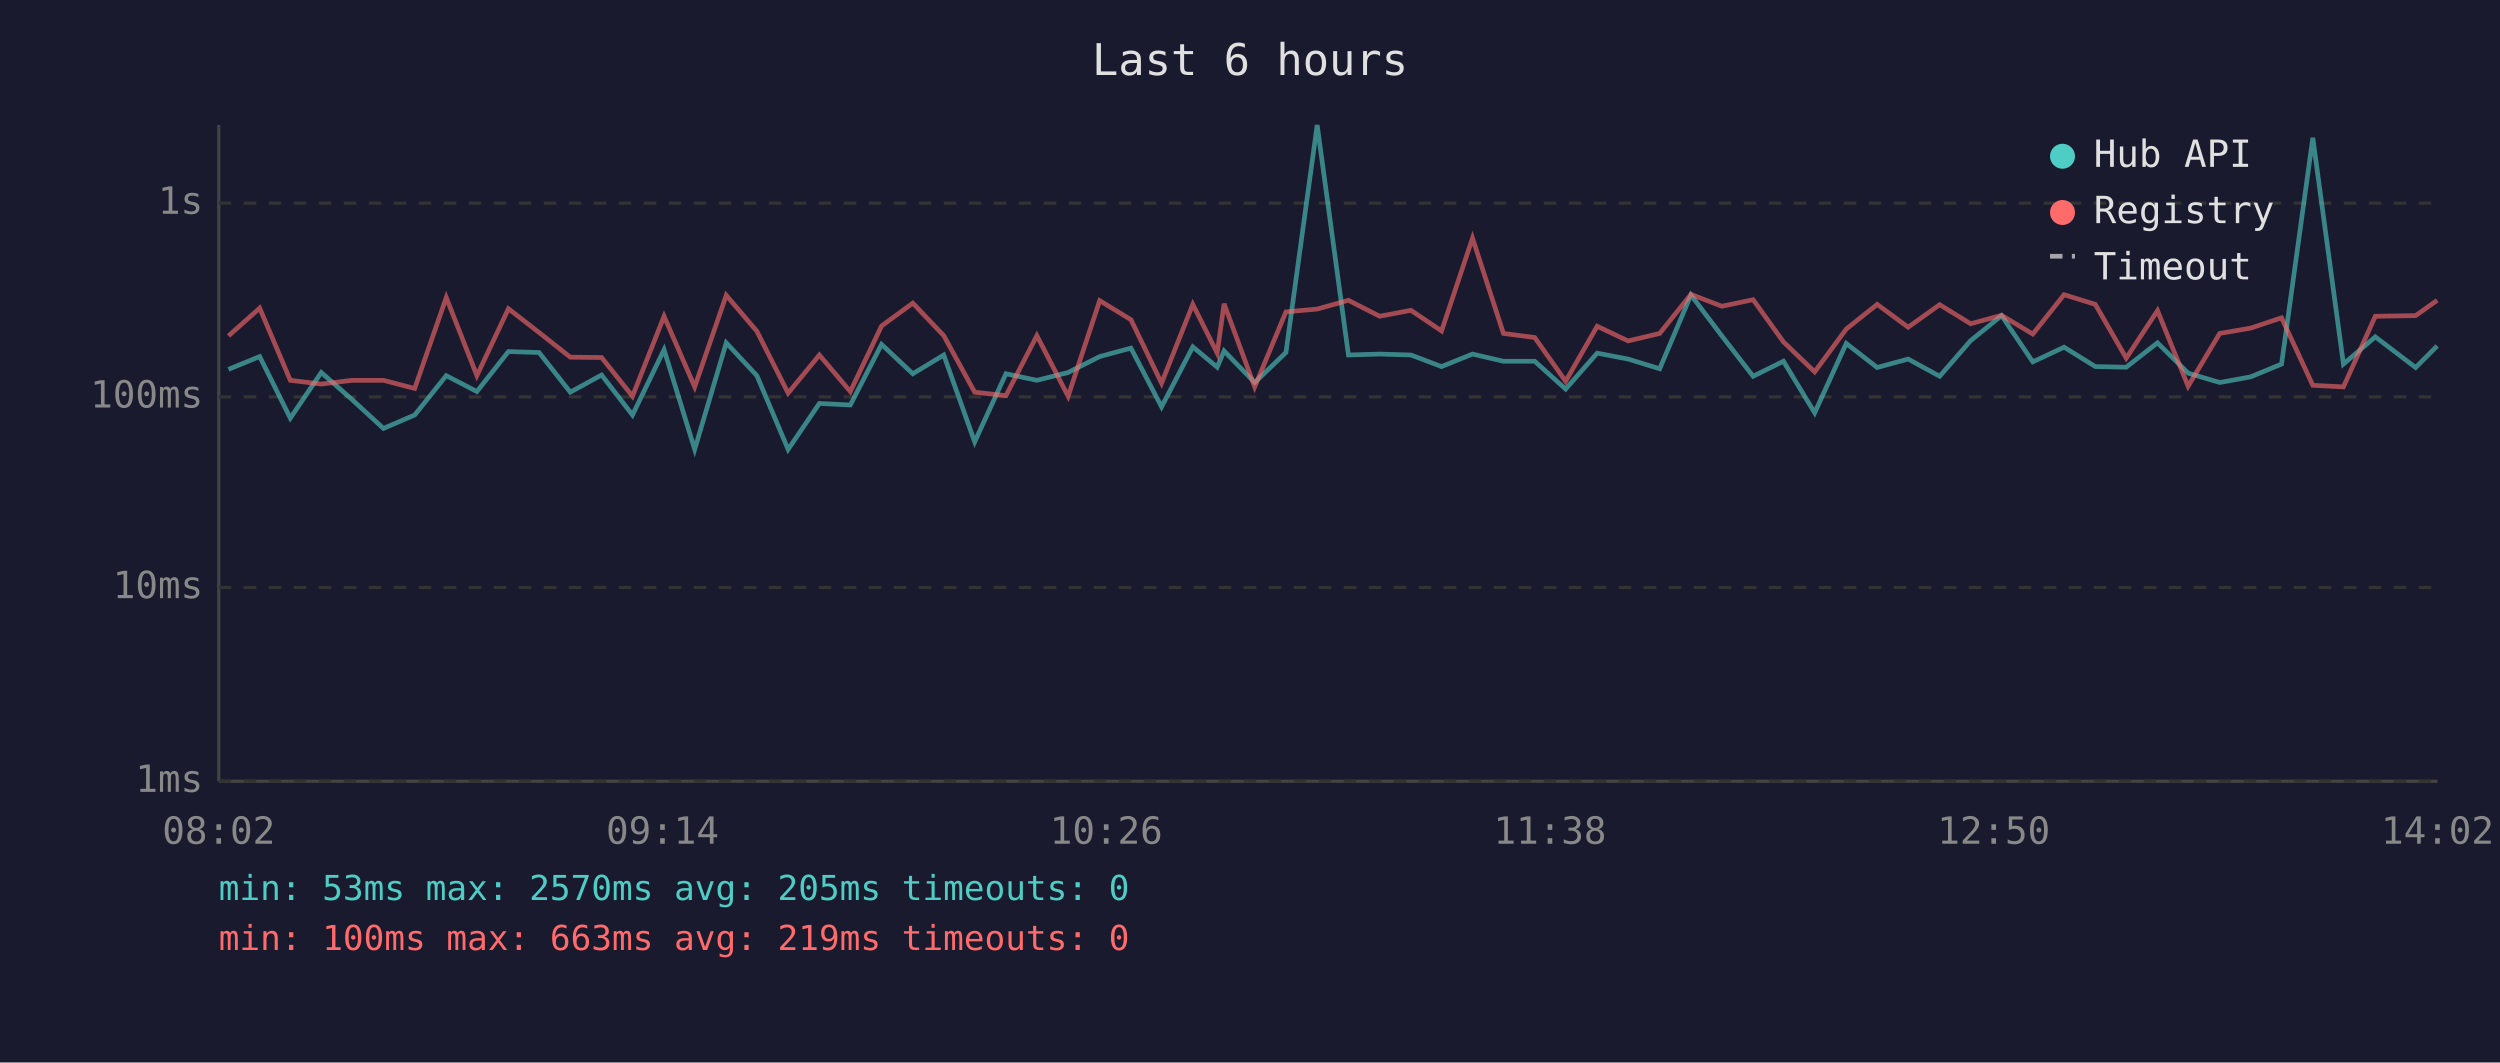
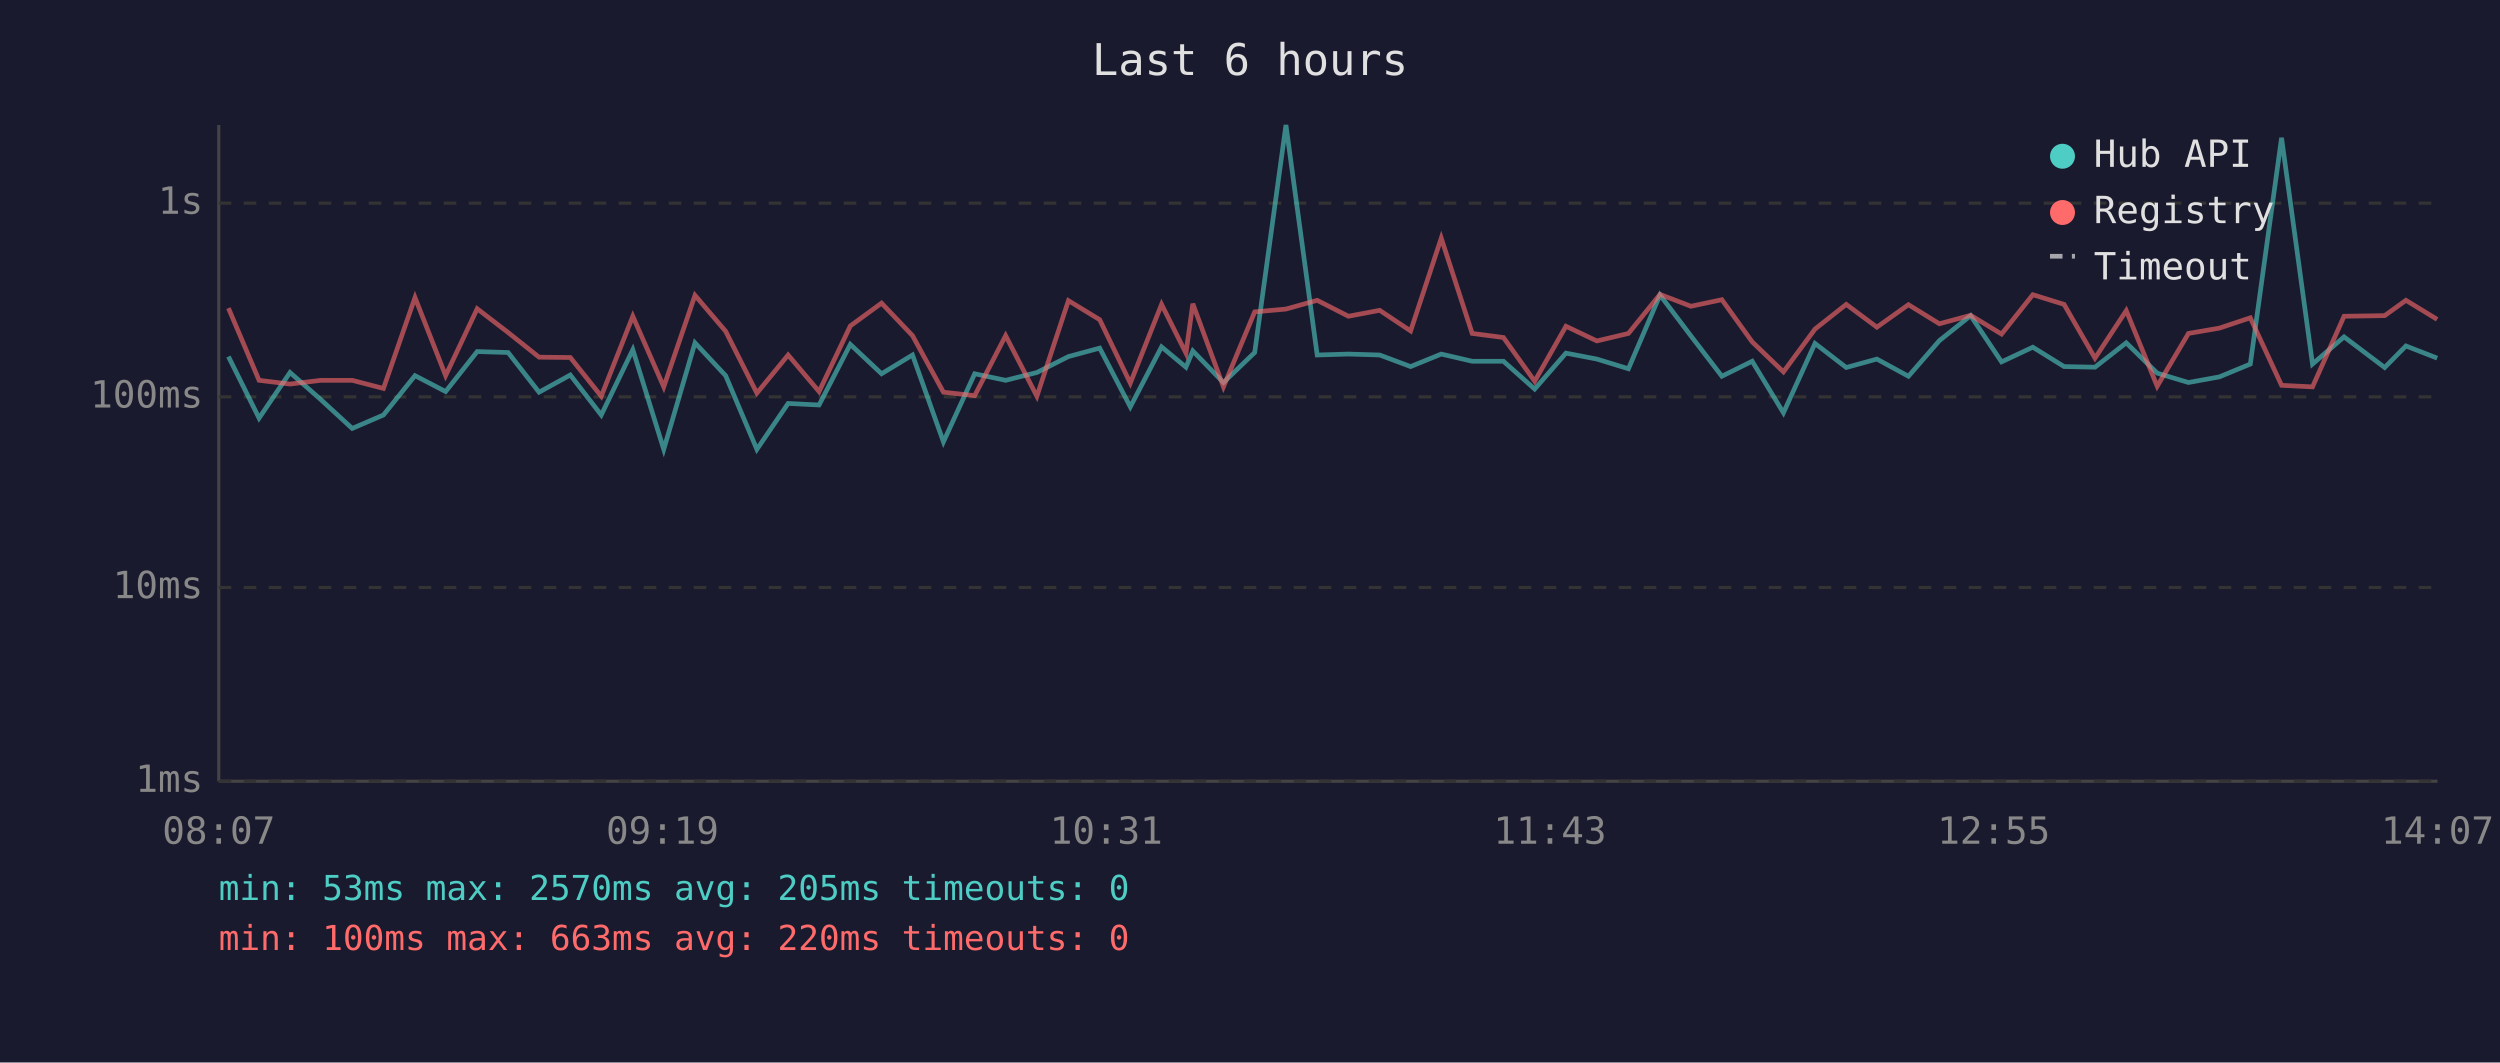
<svg xmlns="http://www.w3.org/2000/svg" viewBox="0 0 800 340" font-family="monospace" font-size="12">
  <rect width="800" height="340" fill="#1a1a2e" />
  <text x="400" y="24" fill="#e0e0e0" font-size="14" text-anchor="middle">Last 6 hours</text>
  <line x1="70" y1="40" x2="70" y2="250" stroke="#444" stroke-width="1" />
  <line x1="70" y1="250" x2="780" y2="250" stroke="#444" stroke-width="1" />
  <line x1="70" y1="250" x2="780" y2="250" stroke="#333" stroke-width="1" stroke-dasharray="4" />
  <text x="65" y="250" fill="#888" text-anchor="end" dominant-baseline="middle">1ms</text>
  <line x1="70" y1="188" x2="780" y2="188" stroke="#333" stroke-width="1" stroke-dasharray="4" />
  <text x="65" y="188" fill="#888" text-anchor="end" dominant-baseline="middle">10ms</text>
  <line x1="70" y1="127" x2="780" y2="127" stroke="#333" stroke-width="1" stroke-dasharray="4" />
  <text x="65" y="127" fill="#888" text-anchor="end" dominant-baseline="middle">100ms</text>
  <line x1="70" y1="65" x2="780" y2="65" stroke="#333" stroke-width="1" stroke-dasharray="4" />
  <text x="65" y="65" fill="#888" text-anchor="end" dominant-baseline="middle">1s</text>
-   <text x="70" y="270" fill="#888" text-anchor="middle">08:02</text>
-   <text x="212" y="270" fill="#888" text-anchor="middle">09:14</text>
-   <text x="354" y="270" fill="#888" text-anchor="middle">10:26</text>
-   <text x="496" y="270" fill="#888" text-anchor="middle">11:38</text>
-   <text x="638" y="270" fill="#888" text-anchor="middle">12:50</text>
-   <text x="780" y="270" fill="#888" text-anchor="middle">14:02</text>
-   <polyline points="73.1,118.2 83.1,114.1 92.9,133.8 102.8,119.2 112.7,127.9 122.7,137.1 132.7,132.8 142.8,120.2 152.6,125.3 162.7,112.5 172.5,112.8 182.5,125.5 192.5,120.0 202.4,132.8 212.5,111.9 222.3,143.8 232.4,109.7 242.2,120.2 252.2,143.8 262.2,129.1 272.1,129.6 282.1,110.2 292.1,119.6 302.0,113.6 311.9,141.4 321.9,119.6 331.8,121.7 341.8,119.2 351.9,114.1 361.9,111.4 371.7,130.2 381.7,111.0 389.5,117.5 391.7,112.3 401.5,122.4 411.5,112.8 421.5,40.0 431.5,113.6 441.5,113.3 451.5,113.6 461.3,117.3 471.2,113.3 481.1,115.6 491.1,115.6 501.0,124.5 511.1,113.0 521.0,114.9 531.1,118.0 541.1,94.4 551.0,107.5 561.0,120.4 570.7,115.6 580.7,132.1 590.8,109.9 600.7,117.6 610.6,114.9 620.7,120.4 630.6,109.0 640.5,101.0 650.5,115.8 660.5,111.1 670.5,117.3 680.4,117.5 690.4,109.7 700.2,119.4 710.3,122.4 720.2,120.6 730.1,116.5 740.1,44.1 749.9,116.5 760.1,107.8 773.0,117.6 779.9,110.7" fill="none" stroke="#4ecdc4" stroke-width="1.5" opacity="0.6" />
-   <polyline points="73.1,107.5 83.1,98.6 92.9,121.7 102.8,122.9 112.7,121.7 122.7,121.7 132.7,124.3 142.8,95.2 152.6,120.2 162.7,98.8 172.5,106.4 182.5,114.3 192.5,114.4 202.4,126.8 212.5,101.2 222.3,123.8 232.4,94.5 242.2,106.0 252.2,125.8 262.2,113.6 272.1,125.3 282.1,104.3 292.1,97.0 302.0,107.4 311.9,125.5 321.9,126.6 331.8,107.4 341.8,126.8 351.9,96.2 361.9,102.3 371.7,122.6 381.7,97.4 389.5,113.0 391.7,97.2 401.5,123.8 411.5,99.8 421.5,98.9 431.5,96.1 441.5,101.2 451.5,99.3 461.3,105.9 471.2,76.2 481.1,106.7 491.1,108.0 501.0,122.0 511.1,104.4 521.0,109.1 531.1,106.7 541.1,94.2 551.0,98.0 561.0,95.9 570.7,109.4 580.7,119.0 590.8,105.3 600.7,97.4 610.6,104.7 620.7,97.5 630.6,103.6 640.5,100.9 650.5,106.9 660.5,94.3 670.5,97.4 680.4,114.6 690.4,99.4 700.2,123.6 710.3,106.7 720.2,105.0 730.1,101.7 740.1,123.3 749.9,123.8 760.1,101.2 773.0,101.0 779.9,96.1" fill="none" stroke="#ff6b6b" stroke-width="1.5" opacity="0.6" />
+   <text x="70" y="270" fill="#888" text-anchor="middle">08:07</text>
+   <text x="212" y="270" fill="#888" text-anchor="middle">09:19</text>
+   <text x="354" y="270" fill="#888" text-anchor="middle">10:31</text>
+   <text x="496" y="270" fill="#888" text-anchor="middle">11:43</text>
+   <text x="638" y="270" fill="#888" text-anchor="middle">12:55</text>
+   <text x="780" y="270" fill="#888" text-anchor="middle">14:07</text>
+   <polyline points="73.1,114.1 82.9,133.8 92.8,119.2 102.7,127.9 112.7,137.1 122.7,132.8 132.8,120.2 142.6,125.3 152.7,112.5 162.6,112.8 172.5,125.5 182.5,120.0 192.4,132.8 202.5,111.9 212.4,143.8 222.4,109.7 232.2,120.2 242.2,143.8 252.2,129.1 262.1,129.6 272.1,110.2 282.1,119.6 292.0,113.6 301.9,141.4 311.9,119.6 321.8,121.7 331.8,119.2 341.9,114.1 351.9,111.4 361.7,130.2 371.7,111.0 379.5,117.5 381.7,112.3 391.5,122.4 401.5,112.8 411.5,40.0 421.5,113.6 431.5,113.3 441.5,113.6 451.4,117.3 461.2,113.3 471.1,115.6 481.1,115.6 491.1,124.5 501.1,113.0 511.0,114.9 521.1,118.0 531.2,94.4 541.1,107.5 551.0,120.4 560.7,115.6 570.7,132.1 580.8,109.9 590.8,117.6 600.6,114.9 610.7,120.4 620.6,109.0 630.6,101.0 640.5,115.8 650.5,111.1 660.5,117.3 670.4,117.5 680.4,109.7 690.3,119.4 700.3,122.4 710.2,120.6 720.1,116.5 730.1,44.1 740.0,116.5 750.1,107.8 763.1,117.6 769.9,110.7 779.9,114.6" fill="none" stroke="#4ecdc4" stroke-width="1.5" opacity="0.6" />
+   <polyline points="73.1,98.6 82.9,121.7 92.8,122.9 102.7,121.7 112.7,121.7 122.7,124.3 132.8,95.2 142.6,120.2 152.7,98.8 162.6,106.4 172.5,114.3 182.5,114.4 192.4,126.8 202.5,101.2 212.4,123.8 222.4,94.5 232.2,106.0 242.2,125.8 252.2,113.6 262.1,125.3 272.1,104.3 282.1,97.0 292.0,107.4 301.9,125.5 311.9,126.6 321.8,107.4 331.8,126.8 341.9,96.2 351.9,102.3 361.7,122.6 371.7,97.4 379.5,113.0 381.7,97.2 391.5,123.8 401.5,99.8 411.5,98.9 421.5,96.1 431.5,101.2 441.5,99.3 451.4,105.9 461.2,76.2 471.1,106.7 481.1,108.0 491.1,122.0 501.1,104.4 511.0,109.1 521.1,106.7 531.2,94.2 541.1,98.0 551.0,95.9 560.7,109.4 570.7,119.0 580.8,105.3 590.8,97.4 600.6,104.7 610.7,97.5 620.6,103.6 630.6,100.9 640.5,106.9 650.5,94.3 660.5,97.4 670.4,114.6 680.4,99.4 690.3,123.6 700.3,106.7 710.2,105.0 720.1,101.7 730.1,123.3 740.0,123.8 750.1,101.2 763.1,101.0 769.9,96.1 779.9,102.2" fill="none" stroke="#ff6b6b" stroke-width="1.5" opacity="0.6" />
  <circle cx="660" cy="50" r="4" fill="#4ecdc4" />
  <text x="670" y="50" fill="#e0e0e0" dominant-baseline="middle">Hub API</text>
  <circle cx="660" cy="68" r="4" fill="#ff6b6b" />
  <text x="670" y="68" fill="#e0e0e0" dominant-baseline="middle">Registry</text>
  <line x1="656" y1="82" x2="664" y2="82" stroke="#e0e0e0" stroke-width="1.5" stroke-dasharray="4,3" opacity="0.7" />
  <text x="670" y="86" fill="#e0e0e0" dominant-baseline="middle">Timeout</text>
  <text x="70" y="288" fill="#4ecdc4" font-size="11">min: 53ms  max: 2570ms  avg: 205ms  timeouts: 0</text>
-   <text x="70" y="304" fill="#ff6b6b" font-size="11">min: 100ms  max: 663ms  avg: 219ms  timeouts: 0</text>
+   <text x="70" y="304" fill="#ff6b6b" font-size="11">min: 100ms  max: 663ms  avg: 220ms  timeouts: 0</text>
</svg>
